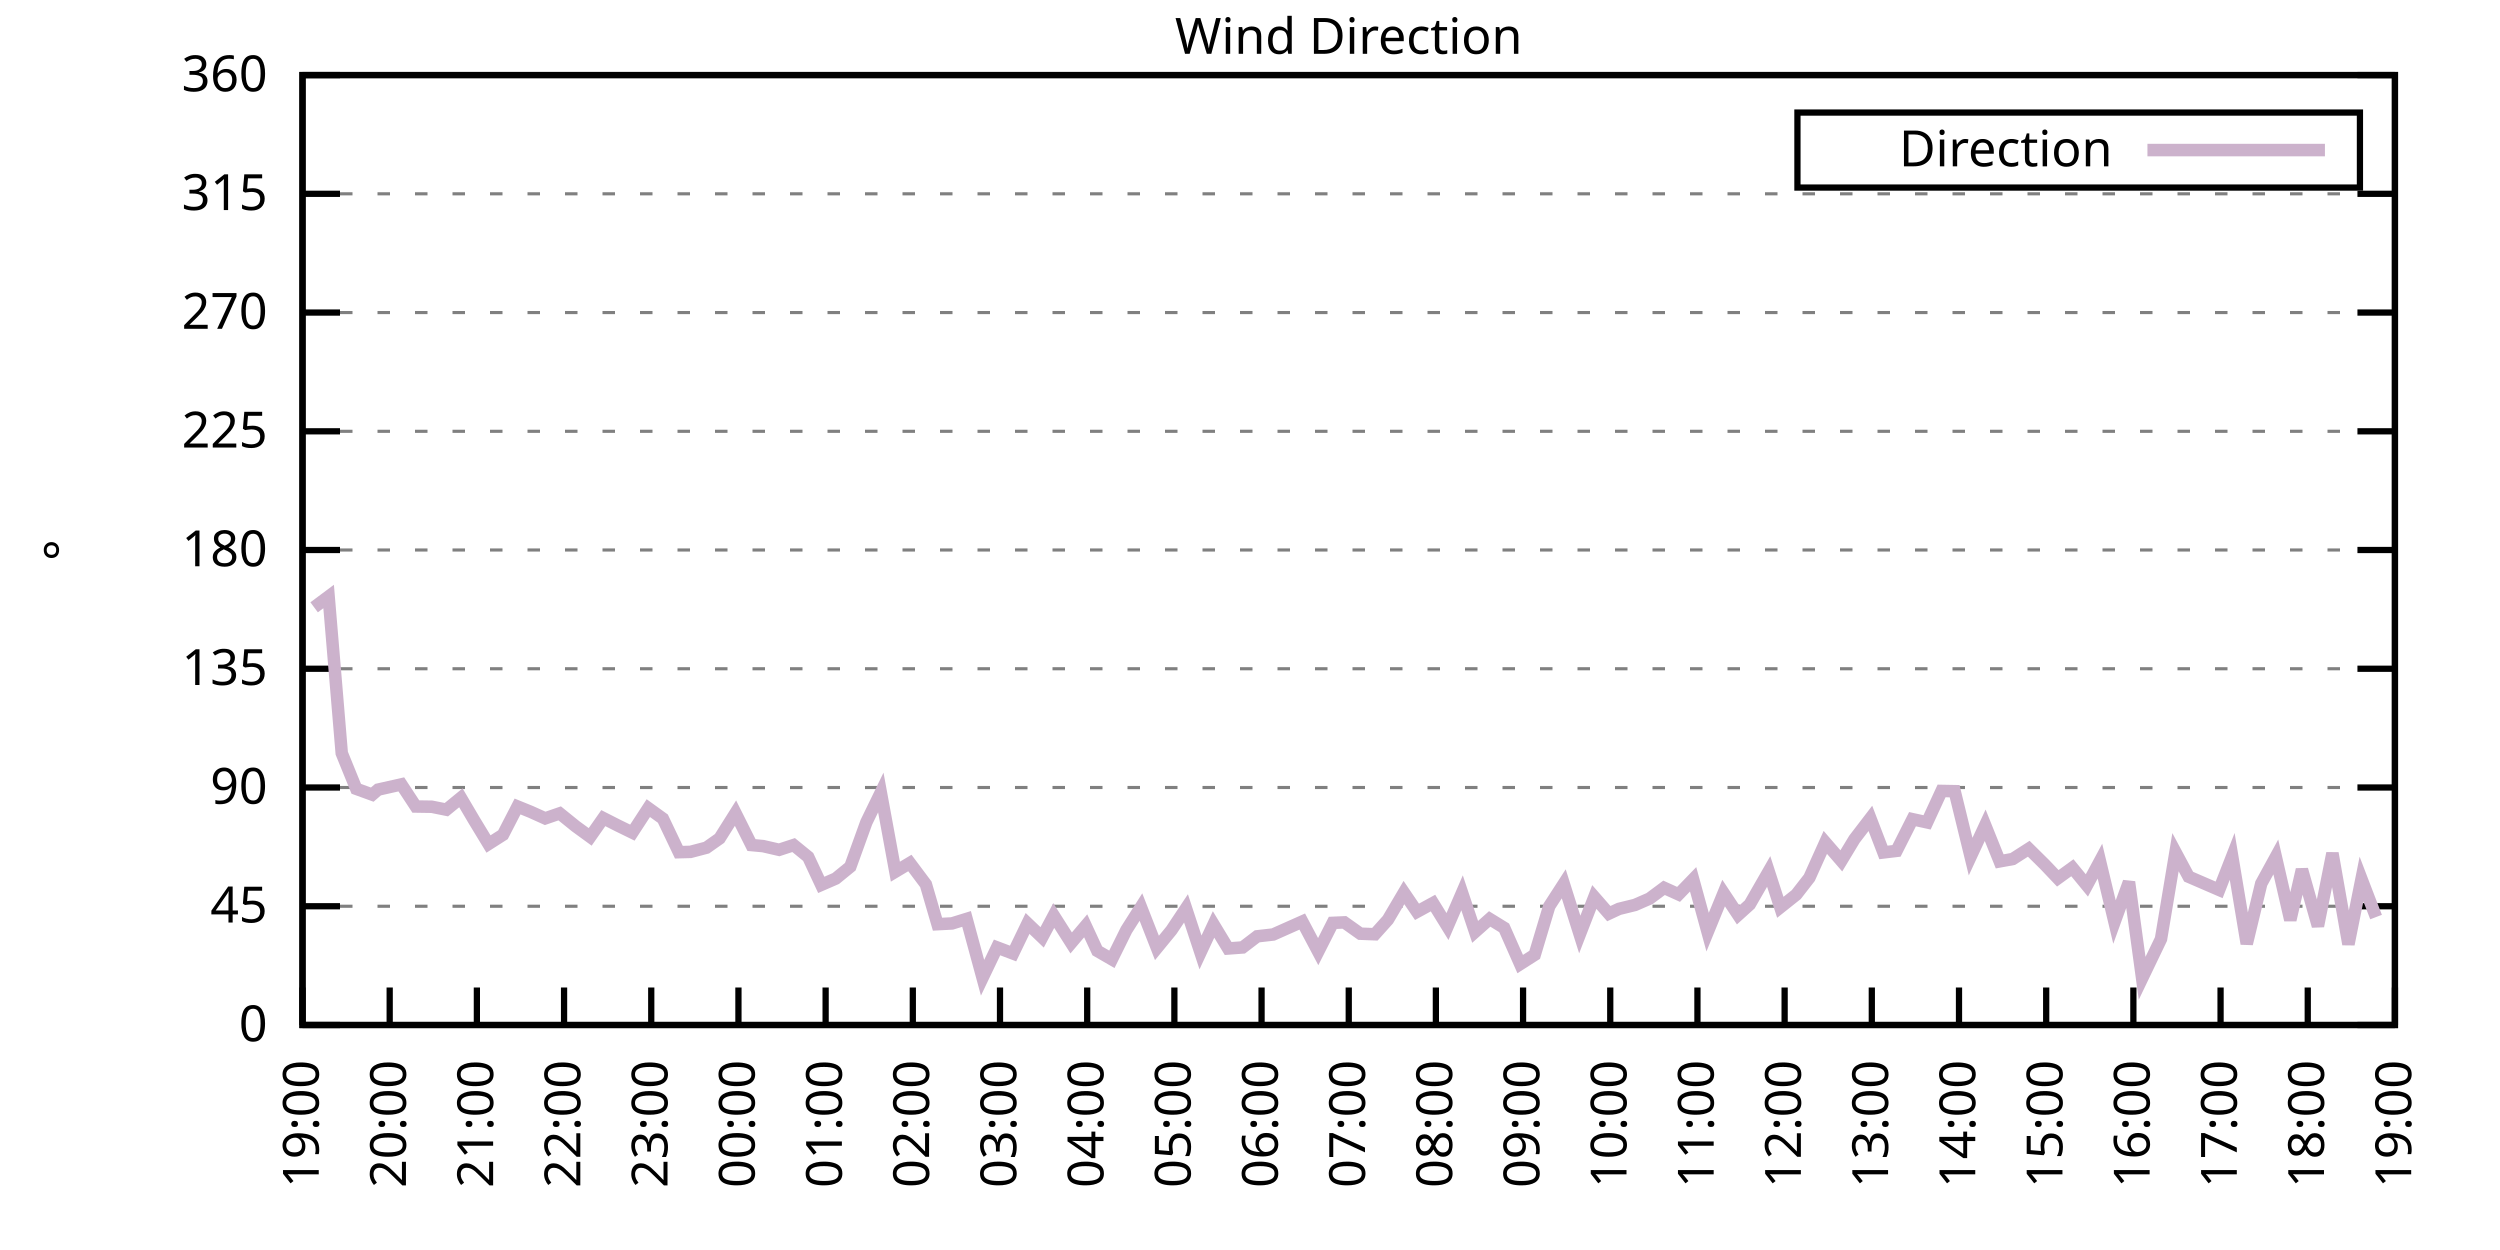
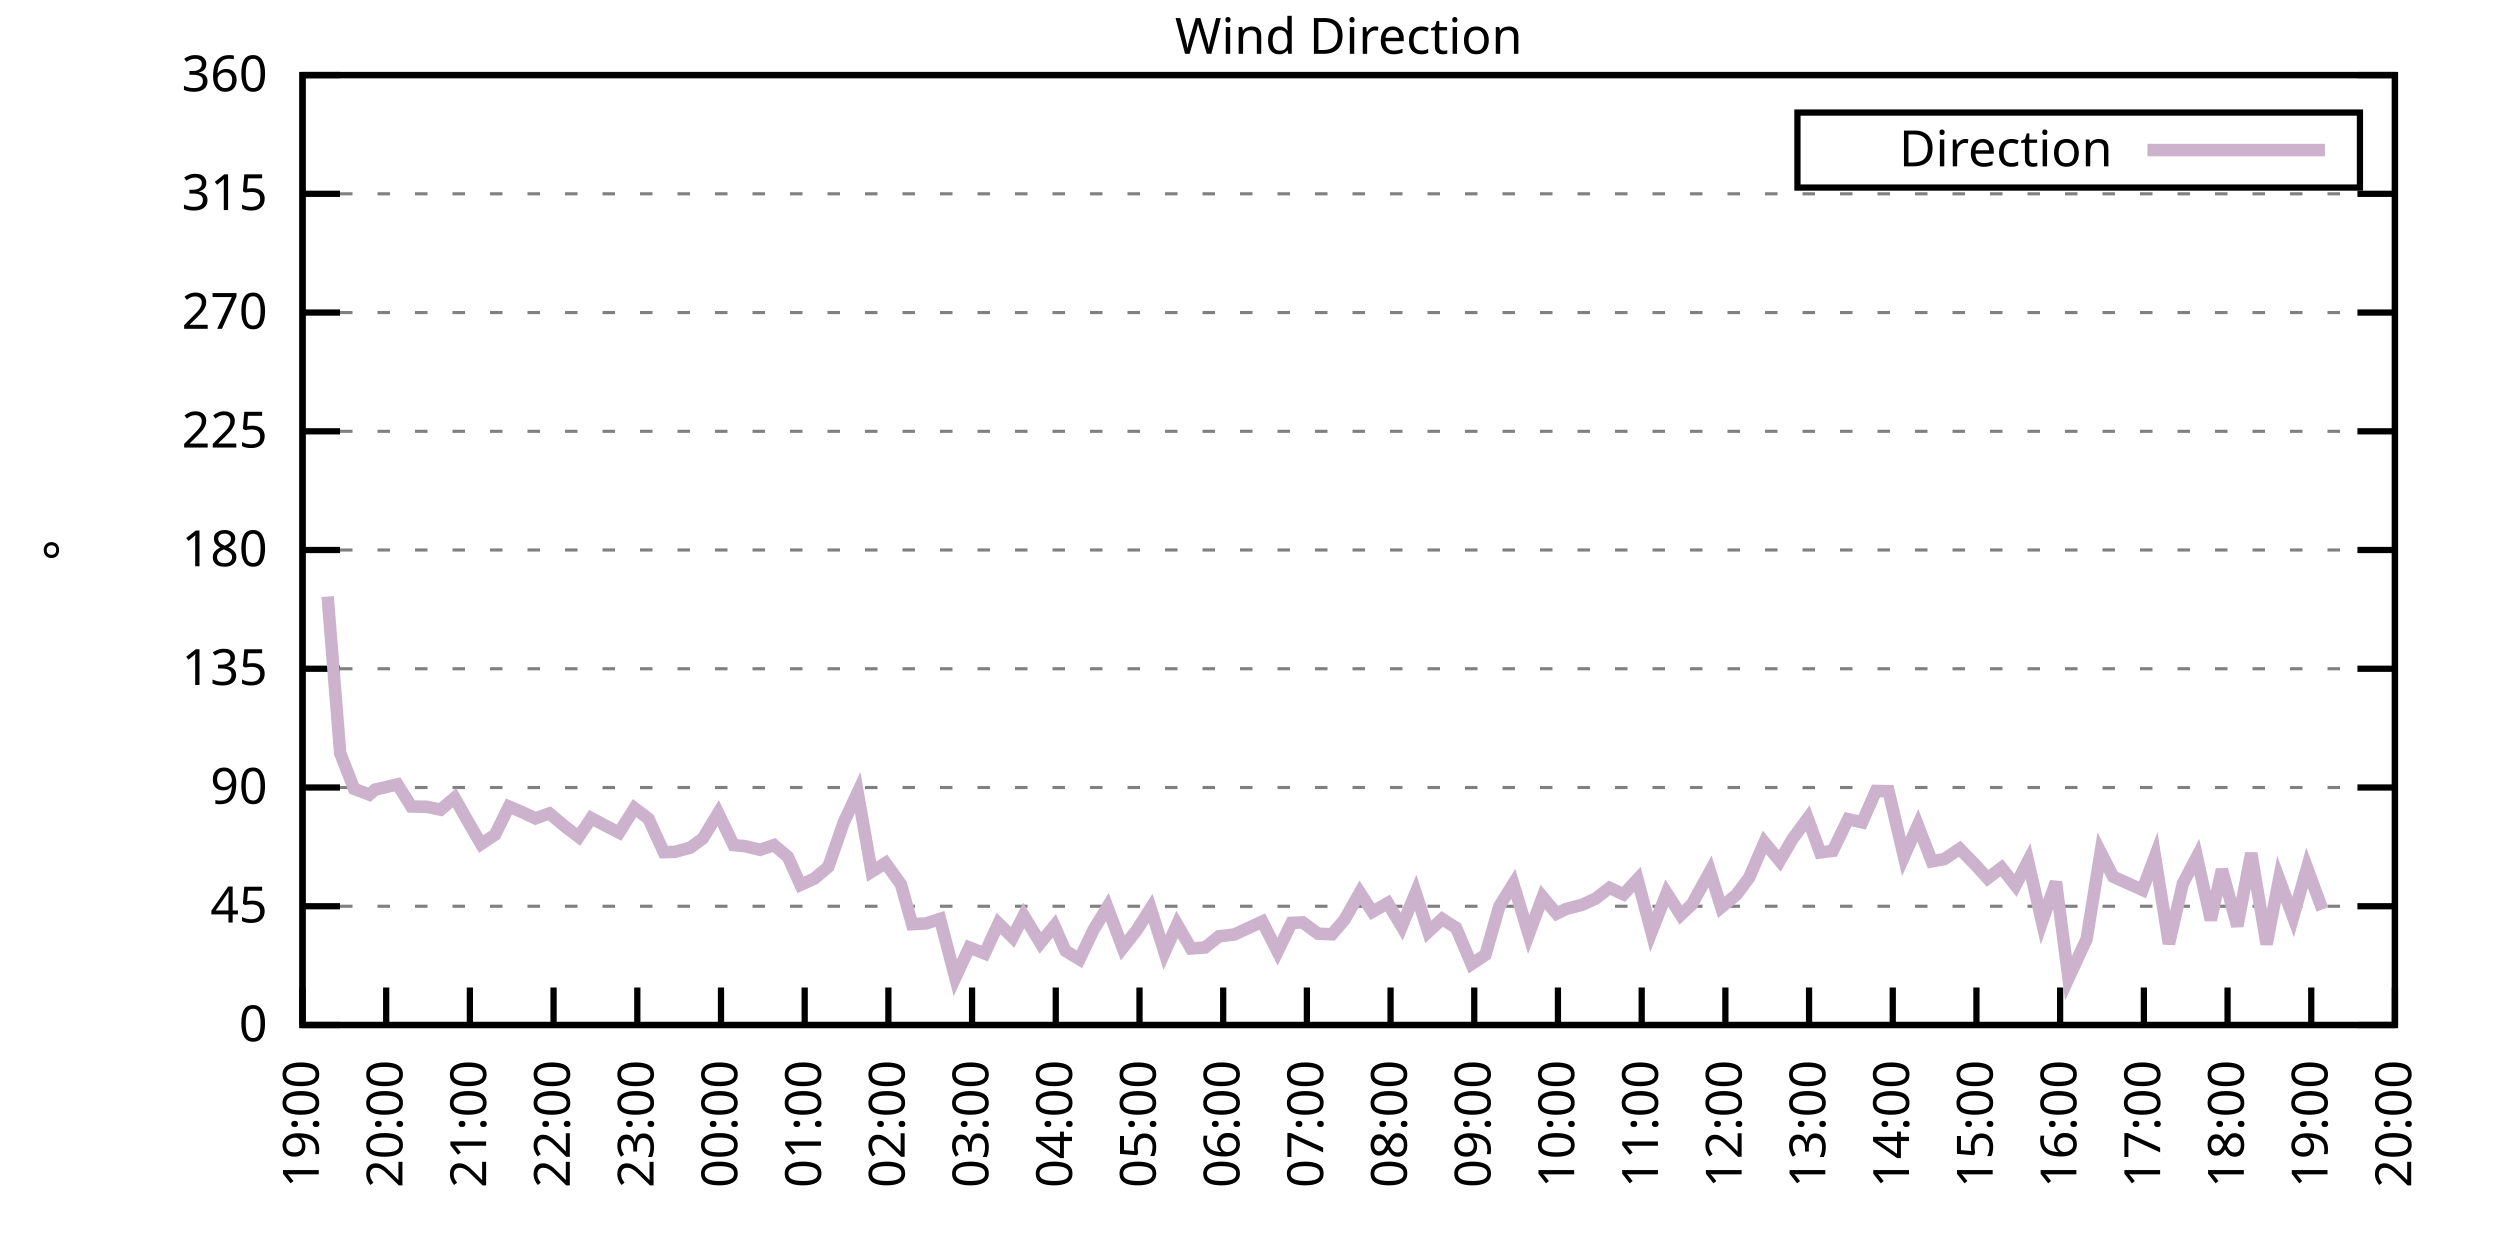
<svg xmlns="http://www.w3.org/2000/svg" xmlns:xlink="http://www.w3.org/1999/xlink" width="400" height="200" viewBox="0 0 400 200">
  <g id="gnuplot_canvas">
    <rect x="0" y="0" width="400" height="200" fill="none" />
    <defs>
      <circle id="gpDot" r="0.5" stroke-width="0.5" stroke="currentColor" />
      <path id="gpPt0" stroke-width="0.333" stroke="currentColor" d="M-1,0 h2 M0,-1 v2" />
      <path id="gpPt1" stroke-width="0.333" stroke="currentColor" d="M-1,-1 L1,1 M1,-1 L-1,1" />
      <path id="gpPt2" stroke-width="0.333" stroke="currentColor" d="M-1,0 L1,0 M0,-1 L0,1 M-1,-1 L1,1 M-1,1 L1,-1" />
      <rect id="gpPt3" stroke-width="0.333" stroke="currentColor" x="-1" y="-1" width="2" height="2" />
      <rect id="gpPt4" stroke-width="0.333" stroke="currentColor" fill="currentColor" x="-1" y="-1" width="2" height="2" />
      <circle id="gpPt5" stroke-width="0.333" stroke="currentColor" cx="0" cy="0" r="1" />
      <use xlink:href="#gpPt5" id="gpPt6" fill="currentColor" stroke="none" />
      <path id="gpPt7" stroke-width="0.333" stroke="currentColor" d="M0,-1.33 L-1.33,0.67 L1.33,0.67 z" />
      <use xlink:href="#gpPt7" id="gpPt8" fill="currentColor" stroke="none" />
      <use xlink:href="#gpPt7" id="gpPt9" stroke="currentColor" transform="rotate(180)" />
      <use xlink:href="#gpPt9" id="gpPt10" fill="currentColor" stroke="none" />
      <use xlink:href="#gpPt3" id="gpPt11" stroke="currentColor" transform="rotate(45)" />
      <use xlink:href="#gpPt11" id="gpPt12" fill="currentColor" stroke="none" />
      <path id="gpPt13" stroke-width="0.333" stroke="currentColor" d="M0,1.330 L1.265,0.411 L0.782,-1.067 L-0.782,-1.076 L-1.265,0.411 z" />
      <use xlink:href="#gpPt13" id="gpPt14" fill="currentColor" stroke="none" />
      <filter id="textbox" filterUnits="objectBoundingBox" x="0" y="0" height="1" width="1">
        <feFlood flood-color="white" flood-opacity="1" result="bgnd" />
        <feComposite in="SourceGraphic" in2="bgnd" operator="atop" />
      </filter>
      <filter id="greybox" filterUnits="objectBoundingBox" x="0" y="0" height="1" width="1">
        <feFlood flood-color="lightgrey" flood-opacity="1" result="grey" />
        <feComposite in="SourceGraphic" in2="grey" operator="atop" />
      </filter>
    </defs>
    <g fill="none" color="white" stroke="currentColor" stroke-width="1.00" stroke-linecap="butt" stroke-linejoin="miter">
</g>
    <g fill="none" color="black" stroke="currentColor" stroke-width="1.00" stroke-linecap="butt" stroke-linejoin="miter">
      <g stroke="none" shape-rendering="crispEdges">
        <polygon fill="rgb(255, 255, 255)" points="48.40,164.00 383.18,164.00 383.18,12.02 48.40,12.02 " />
      </g>
    </g>
    <g fill="none" color="black" stroke="currentColor" stroke-width="1.00" stroke-linecap="butt" stroke-linejoin="miter">
</g>
    <g fill="none" color="black" stroke="black" stroke-width="0.50" stroke-linecap="butt" stroke-linejoin="miter">
</g>
    <g fill="none" color="gray" stroke="currentColor" stroke-width="0.50" stroke-linecap="butt" stroke-linejoin="miter">
      <path stroke="gray" stroke-dasharray="2,4" class="gridline" d="M48.40,164.00 L383.19,164.00  " />
    </g>
    <g fill="none" color="gray" stroke="gray" stroke-width="1.00" stroke-linecap="butt" stroke-linejoin="miter">
</g>
    <g fill="none" color="black" stroke="currentColor" stroke-width="1.00" stroke-linecap="butt" stroke-linejoin="miter">
      <path stroke="black" d="M48.40,164.00 L54.40,164.00 M383.19,164.00 L377.19,164.00  " />
      <g transform="translate(42.80,166.60)" stroke="none" fill="black" font-family="Sans" font-size="8.00" text-anchor="end">
        <text>
          <tspan font-family="Sans"> 0</tspan>
        </text>
      </g>
    </g>
    <g fill="none" color="black" stroke="currentColor" stroke-width="1.00" stroke-linecap="butt" stroke-linejoin="miter">
</g>
    <g fill="none" color="black" stroke="black" stroke-width="0.50" stroke-linecap="butt" stroke-linejoin="miter">
</g>
    <g fill="none" color="gray" stroke="currentColor" stroke-width="0.50" stroke-linecap="butt" stroke-linejoin="miter">
      <path stroke="gray" stroke-dasharray="2,4" class="gridline" d="M48.40,145.00 L383.19,145.00  " />
    </g>
    <g fill="none" color="gray" stroke="gray" stroke-width="1.00" stroke-linecap="butt" stroke-linejoin="miter">
</g>
    <g fill="none" color="black" stroke="currentColor" stroke-width="1.00" stroke-linecap="butt" stroke-linejoin="miter">
      <path stroke="black" d="M48.40,145.00 L54.40,145.00 M383.19,145.00 L377.19,145.00  " />
      <g transform="translate(42.80,147.60)" stroke="none" fill="black" font-family="Sans" font-size="8.00" text-anchor="end">
        <text>
          <tspan font-family="Sans"> 45</tspan>
        </text>
      </g>
    </g>
    <g fill="none" color="black" stroke="currentColor" stroke-width="1.00" stroke-linecap="butt" stroke-linejoin="miter">
</g>
    <g fill="none" color="black" stroke="black" stroke-width="0.50" stroke-linecap="butt" stroke-linejoin="miter">
</g>
    <g fill="none" color="gray" stroke="currentColor" stroke-width="0.50" stroke-linecap="butt" stroke-linejoin="miter">
      <path stroke="gray" stroke-dasharray="2,4" class="gridline" d="M48.40,126.00 L383.19,126.00  " />
    </g>
    <g fill="none" color="gray" stroke="gray" stroke-width="1.00" stroke-linecap="butt" stroke-linejoin="miter">
</g>
    <g fill="none" color="black" stroke="currentColor" stroke-width="1.00" stroke-linecap="butt" stroke-linejoin="miter">
      <path stroke="black" d="M48.40,126.00 L54.40,126.00 M383.19,126.00 L377.19,126.00  " />
      <g transform="translate(42.80,128.60)" stroke="none" fill="black" font-family="Sans" font-size="8.00" text-anchor="end">
        <text>
          <tspan font-family="Sans"> 90</tspan>
        </text>
      </g>
    </g>
    <g fill="none" color="black" stroke="currentColor" stroke-width="1.00" stroke-linecap="butt" stroke-linejoin="miter">
</g>
    <g fill="none" color="black" stroke="black" stroke-width="0.50" stroke-linecap="butt" stroke-linejoin="miter">
</g>
    <g fill="none" color="gray" stroke="currentColor" stroke-width="0.50" stroke-linecap="butt" stroke-linejoin="miter">
      <path stroke="gray" stroke-dasharray="2,4" class="gridline" d="M48.40,107.00 L383.19,107.00  " />
    </g>
    <g fill="none" color="gray" stroke="gray" stroke-width="1.00" stroke-linecap="butt" stroke-linejoin="miter">
</g>
    <g fill="none" color="black" stroke="currentColor" stroke-width="1.00" stroke-linecap="butt" stroke-linejoin="miter">
      <path stroke="black" d="M48.40,107.00 L54.40,107.00 M383.19,107.00 L377.19,107.00  " />
      <g transform="translate(42.80,109.60)" stroke="none" fill="black" font-family="Sans" font-size="8.00" text-anchor="end">
        <text>
          <tspan font-family="Sans"> 135</tspan>
        </text>
      </g>
    </g>
    <g fill="none" color="black" stroke="currentColor" stroke-width="1.00" stroke-linecap="butt" stroke-linejoin="miter">
</g>
    <g fill="none" color="black" stroke="black" stroke-width="0.50" stroke-linecap="butt" stroke-linejoin="miter">
</g>
    <g fill="none" color="gray" stroke="currentColor" stroke-width="0.50" stroke-linecap="butt" stroke-linejoin="miter">
      <path stroke="gray" stroke-dasharray="2,4" class="gridline" d="M48.40,88.00 L383.19,88.00  " />
    </g>
    <g fill="none" color="gray" stroke="gray" stroke-width="1.00" stroke-linecap="butt" stroke-linejoin="miter">
</g>
    <g fill="none" color="black" stroke="currentColor" stroke-width="1.00" stroke-linecap="butt" stroke-linejoin="miter">
      <path stroke="black" d="M48.40,88.00 L54.40,88.00 M383.19,88.00 L377.19,88.00  " />
      <g transform="translate(42.80,90.60)" stroke="none" fill="black" font-family="Sans" font-size="8.00" text-anchor="end">
        <text>
          <tspan font-family="Sans"> 180</tspan>
        </text>
      </g>
    </g>
    <g fill="none" color="black" stroke="currentColor" stroke-width="1.00" stroke-linecap="butt" stroke-linejoin="miter">
</g>
    <g fill="none" color="black" stroke="black" stroke-width="0.50" stroke-linecap="butt" stroke-linejoin="miter">
</g>
    <g fill="none" color="gray" stroke="currentColor" stroke-width="0.50" stroke-linecap="butt" stroke-linejoin="miter">
      <path stroke="gray" stroke-dasharray="2,4" class="gridline" d="M48.40,69.01 L383.19,69.01  " />
    </g>
    <g fill="none" color="gray" stroke="gray" stroke-width="1.00" stroke-linecap="butt" stroke-linejoin="miter">
</g>
    <g fill="none" color="black" stroke="currentColor" stroke-width="1.00" stroke-linecap="butt" stroke-linejoin="miter">
      <path stroke="black" d="M48.40,69.01 L54.40,69.01 M383.19,69.01 L377.19,69.01  " />
      <g transform="translate(42.80,71.61)" stroke="none" fill="black" font-family="Sans" font-size="8.00" text-anchor="end">
        <text>
          <tspan font-family="Sans"> 225</tspan>
        </text>
      </g>
    </g>
    <g fill="none" color="black" stroke="currentColor" stroke-width="1.00" stroke-linecap="butt" stroke-linejoin="miter">
</g>
    <g fill="none" color="black" stroke="black" stroke-width="0.50" stroke-linecap="butt" stroke-linejoin="miter">
</g>
    <g fill="none" color="gray" stroke="currentColor" stroke-width="0.50" stroke-linecap="butt" stroke-linejoin="miter">
      <path stroke="gray" stroke-dasharray="2,4" class="gridline" d="M48.40,50.01 L383.19,50.01  " />
    </g>
    <g fill="none" color="gray" stroke="gray" stroke-width="1.00" stroke-linecap="butt" stroke-linejoin="miter">
</g>
    <g fill="none" color="black" stroke="currentColor" stroke-width="1.00" stroke-linecap="butt" stroke-linejoin="miter">
      <path stroke="black" d="M48.40,50.01 L54.40,50.01 M383.19,50.01 L377.19,50.01  " />
      <g transform="translate(42.80,52.61)" stroke="none" fill="black" font-family="Sans" font-size="8.00" text-anchor="end">
        <text>
          <tspan font-family="Sans"> 270</tspan>
        </text>
      </g>
    </g>
    <g fill="none" color="black" stroke="currentColor" stroke-width="1.00" stroke-linecap="butt" stroke-linejoin="miter">
</g>
    <g fill="none" color="black" stroke="black" stroke-width="0.50" stroke-linecap="butt" stroke-linejoin="miter">
</g>
    <g fill="none" color="gray" stroke="currentColor" stroke-width="0.50" stroke-linecap="butt" stroke-linejoin="miter">
      <path stroke="gray" stroke-dasharray="2,4" class="gridline" d="M48.40,31.01 L383.19,31.01  " />
    </g>
    <g fill="none" color="gray" stroke="gray" stroke-width="1.00" stroke-linecap="butt" stroke-linejoin="miter">
</g>
    <g fill="none" color="black" stroke="currentColor" stroke-width="1.00" stroke-linecap="butt" stroke-linejoin="miter">
      <path stroke="black" d="M48.40,31.01 L54.40,31.01 M383.19,31.01 L377.19,31.01  " />
      <g transform="translate(42.80,33.61)" stroke="none" fill="black" font-family="Sans" font-size="8.00" text-anchor="end">
        <text>
          <tspan font-family="Sans"> 315</tspan>
        </text>
      </g>
    </g>
    <g fill="none" color="black" stroke="currentColor" stroke-width="1.00" stroke-linecap="butt" stroke-linejoin="miter">
</g>
    <g fill="none" color="black" stroke="black" stroke-width="0.50" stroke-linecap="butt" stroke-linejoin="miter">
</g>
    <g fill="none" color="gray" stroke="currentColor" stroke-width="0.50" stroke-linecap="butt" stroke-linejoin="miter">
      <path stroke="gray" stroke-dasharray="2,4" class="gridline" d="M48.40,12.01 L383.19,12.01  " />
    </g>
    <g fill="none" color="gray" stroke="gray" stroke-width="1.00" stroke-linecap="butt" stroke-linejoin="miter">
</g>
    <g fill="none" color="black" stroke="currentColor" stroke-width="1.00" stroke-linecap="butt" stroke-linejoin="miter">
      <path stroke="black" d="M48.40,12.01 L54.40,12.01 M383.19,12.01 L377.19,12.01  " />
      <g transform="translate(42.80,14.61)" stroke="none" fill="black" font-family="Sans" font-size="8.00" text-anchor="end">
        <text>
          <tspan font-family="Sans"> 360</tspan>
        </text>
      </g>
    </g>
    <g fill="none" color="black" stroke="currentColor" stroke-width="1.00" stroke-linecap="butt" stroke-linejoin="miter">
      <path stroke="black" d="M48.40,164.00 L48.40,158.00  " />
      <g transform="translate(51.00,169.60) rotate(270.00)" stroke="none" fill="black" font-family="Sans" font-size="8.00" text-anchor="end">
        <text>
          <tspan font-family="Sans">19:00</tspan>
        </text>
      </g>
    </g>
    <g fill="none" color="black" stroke="currentColor" stroke-width="1.00" stroke-linecap="butt" stroke-linejoin="miter">
-       <path stroke="black" d="M62.35,164.00 L62.35,158.00  " />
-       <g transform="translate(64.95,169.60) rotate(270.00)" stroke="none" fill="black" font-family="Sans" font-size="8.00" text-anchor="end">
+       <path stroke="black" d="M61.79,164.00 L61.79,158.00  " />
+       <g transform="translate(64.39,169.60) rotate(270.00)" stroke="none" fill="black" font-family="Sans" font-size="8.00" text-anchor="end">
        <text>
          <tspan font-family="Sans">20:00</tspan>
        </text>
      </g>
    </g>
    <g fill="none" color="black" stroke="currentColor" stroke-width="1.00" stroke-linecap="butt" stroke-linejoin="miter">
-       <path stroke="black" d="M76.30,164.00 L76.30,158.00  " />
-       <g transform="translate(78.90,169.60) rotate(270.00)" stroke="none" fill="black" font-family="Sans" font-size="8.00" text-anchor="end">
+       <path stroke="black" d="M75.18,164.00 L75.18,158.00  " />
+       <g transform="translate(77.78,169.60) rotate(270.00)" stroke="none" fill="black" font-family="Sans" font-size="8.00" text-anchor="end">
        <text>
          <tspan font-family="Sans">21:00</tspan>
        </text>
      </g>
    </g>
    <g fill="none" color="black" stroke="currentColor" stroke-width="1.00" stroke-linecap="butt" stroke-linejoin="miter">
-       <path stroke="black" d="M90.25,164.00 L90.25,158.00  " />
-       <g transform="translate(92.85,169.60) rotate(270.00)" stroke="none" fill="black" font-family="Sans" font-size="8.00" text-anchor="end">
+       <path stroke="black" d="M88.57,164.00 L88.57,158.00  " />
+       <g transform="translate(91.17,169.60) rotate(270.00)" stroke="none" fill="black" font-family="Sans" font-size="8.00" text-anchor="end">
        <text>
          <tspan font-family="Sans">22:00</tspan>
        </text>
      </g>
    </g>
    <g fill="none" color="black" stroke="currentColor" stroke-width="1.00" stroke-linecap="butt" stroke-linejoin="miter">
-       <path stroke="black" d="M104.20,164.00 L104.20,158.00  " />
-       <g transform="translate(106.80,169.60) rotate(270.00)" stroke="none" fill="black" font-family="Sans" font-size="8.00" text-anchor="end">
+       <path stroke="black" d="M101.97,164.00 L101.97,158.00  " />
+       <g transform="translate(104.57,169.60) rotate(270.00)" stroke="none" fill="black" font-family="Sans" font-size="8.00" text-anchor="end">
        <text>
          <tspan font-family="Sans">23:00</tspan>
        </text>
      </g>
    </g>
    <g fill="none" color="black" stroke="currentColor" stroke-width="1.00" stroke-linecap="butt" stroke-linejoin="miter">
-       <path stroke="black" d="M118.15,164.00 L118.15,158.00  " />
-       <g transform="translate(120.75,169.60) rotate(270.00)" stroke="none" fill="black" font-family="Sans" font-size="8.00" text-anchor="end">
+       <path stroke="black" d="M115.36,164.00 L115.36,158.00  " />
+       <g transform="translate(117.96,169.60) rotate(270.00)" stroke="none" fill="black" font-family="Sans" font-size="8.00" text-anchor="end">
        <text>
          <tspan font-family="Sans">00:00</tspan>
        </text>
      </g>
    </g>
    <g fill="none" color="black" stroke="currentColor" stroke-width="1.00" stroke-linecap="butt" stroke-linejoin="miter">
-       <path stroke="black" d="M132.10,164.00 L132.10,158.00  " />
-       <g transform="translate(134.70,169.60) rotate(270.00)" stroke="none" fill="black" font-family="Sans" font-size="8.00" text-anchor="end">
+       <path stroke="black" d="M128.75,164.00 L128.75,158.00  " />
+       <g transform="translate(131.35,169.60) rotate(270.00)" stroke="none" fill="black" font-family="Sans" font-size="8.00" text-anchor="end">
        <text>
          <tspan font-family="Sans">01:00</tspan>
        </text>
      </g>
    </g>
    <g fill="none" color="black" stroke="currentColor" stroke-width="1.00" stroke-linecap="butt" stroke-linejoin="miter">
-       <path stroke="black" d="M146.05,164.00 L146.05,158.00  " />
-       <g transform="translate(148.65,169.60) rotate(270.00)" stroke="none" fill="black" font-family="Sans" font-size="8.00" text-anchor="end">
+       <path stroke="black" d="M142.14,164.00 L142.14,158.00  " />
+       <g transform="translate(144.74,169.60) rotate(270.00)" stroke="none" fill="black" font-family="Sans" font-size="8.00" text-anchor="end">
        <text>
          <tspan font-family="Sans">02:00</tspan>
        </text>
      </g>
    </g>
    <g fill="none" color="black" stroke="currentColor" stroke-width="1.00" stroke-linecap="butt" stroke-linejoin="miter">
-       <path stroke="black" d="M160.00,164.00 L160.00,158.00  " />
-       <g transform="translate(162.60,169.60) rotate(270.00)" stroke="none" fill="black" font-family="Sans" font-size="8.00" text-anchor="end">
+       <path stroke="black" d="M155.53,164.00 L155.53,158.00  " />
+       <g transform="translate(158.13,169.60) rotate(270.00)" stroke="none" fill="black" font-family="Sans" font-size="8.00" text-anchor="end">
        <text>
          <tspan font-family="Sans">03:00</tspan>
        </text>
      </g>
    </g>
    <g fill="none" color="black" stroke="currentColor" stroke-width="1.00" stroke-linecap="butt" stroke-linejoin="miter">
-       <path stroke="black" d="M173.95,164.00 L173.95,158.00  " />
-       <g transform="translate(176.55,169.60) rotate(270.00)" stroke="none" fill="black" font-family="Sans" font-size="8.00" text-anchor="end">
+       <path stroke="black" d="M168.92,164.00 L168.92,158.00  " />
+       <g transform="translate(171.52,169.60) rotate(270.00)" stroke="none" fill="black" font-family="Sans" font-size="8.00" text-anchor="end">
        <text>
          <tspan font-family="Sans">04:00</tspan>
        </text>
      </g>
    </g>
    <g fill="none" color="black" stroke="currentColor" stroke-width="1.00" stroke-linecap="butt" stroke-linejoin="miter">
-       <path stroke="black" d="M187.90,164.00 L187.90,158.00  " />
-       <g transform="translate(190.50,169.60) rotate(270.00)" stroke="none" fill="black" font-family="Sans" font-size="8.00" text-anchor="end">
+       <path stroke="black" d="M182.32,164.00 L182.32,158.00  " />
+       <g transform="translate(184.92,169.60) rotate(270.00)" stroke="none" fill="black" font-family="Sans" font-size="8.00" text-anchor="end">
        <text>
          <tspan font-family="Sans">05:00</tspan>
        </text>
      </g>
    </g>
    <g fill="none" color="black" stroke="currentColor" stroke-width="1.00" stroke-linecap="butt" stroke-linejoin="miter">
-       <path stroke="black" d="M201.85,164.00 L201.85,158.00  " />
-       <g transform="translate(204.45,169.60) rotate(270.00)" stroke="none" fill="black" font-family="Sans" font-size="8.00" text-anchor="end">
+       <path stroke="black" d="M195.71,164.00 L195.71,158.00  " />
+       <g transform="translate(198.31,169.60) rotate(270.00)" stroke="none" fill="black" font-family="Sans" font-size="8.00" text-anchor="end">
        <text>
          <tspan font-family="Sans">06:00</tspan>
        </text>
      </g>
    </g>
    <g fill="none" color="black" stroke="currentColor" stroke-width="1.00" stroke-linecap="butt" stroke-linejoin="miter">
-       <path stroke="black" d="M215.80,164.00 L215.80,158.00  " />
-       <g transform="translate(218.40,169.60) rotate(270.00)" stroke="none" fill="black" font-family="Sans" font-size="8.00" text-anchor="end">
+       <path stroke="black" d="M209.10,164.00 L209.10,158.00  " />
+       <g transform="translate(211.70,169.60) rotate(270.00)" stroke="none" fill="black" font-family="Sans" font-size="8.00" text-anchor="end">
        <text>
          <tspan font-family="Sans">07:00</tspan>
        </text>
      </g>
    </g>
    <g fill="none" color="black" stroke="currentColor" stroke-width="1.00" stroke-linecap="butt" stroke-linejoin="miter">
-       <path stroke="black" d="M229.74,164.00 L229.74,158.00  " />
-       <g transform="translate(232.34,169.60) rotate(270.00)" stroke="none" fill="black" font-family="Sans" font-size="8.00" text-anchor="end">
+       <path stroke="black" d="M222.49,164.00 L222.49,158.00  " />
+       <g transform="translate(225.09,169.60) rotate(270.00)" stroke="none" fill="black" font-family="Sans" font-size="8.00" text-anchor="end">
        <text>
          <tspan font-family="Sans">08:00</tspan>
        </text>
      </g>
    </g>
    <g fill="none" color="black" stroke="currentColor" stroke-width="1.00" stroke-linecap="butt" stroke-linejoin="miter">
-       <path stroke="black" d="M243.69,164.00 L243.69,158.00  " />
-       <g transform="translate(246.29,169.60) rotate(270.00)" stroke="none" fill="black" font-family="Sans" font-size="8.00" text-anchor="end">
+       <path stroke="black" d="M235.88,164.00 L235.88,158.00  " />
+       <g transform="translate(238.48,169.60) rotate(270.00)" stroke="none" fill="black" font-family="Sans" font-size="8.00" text-anchor="end">
        <text>
          <tspan font-family="Sans">09:00</tspan>
        </text>
      </g>
    </g>
    <g fill="none" color="black" stroke="currentColor" stroke-width="1.00" stroke-linecap="butt" stroke-linejoin="miter">
-       <path stroke="black" d="M257.64,164.00 L257.64,158.00  " />
-       <g transform="translate(260.24,169.60) rotate(270.00)" stroke="none" fill="black" font-family="Sans" font-size="8.00" text-anchor="end">
+       <path stroke="black" d="M249.27,164.00 L249.27,158.00  " />
+       <g transform="translate(251.87,169.60) rotate(270.00)" stroke="none" fill="black" font-family="Sans" font-size="8.00" text-anchor="end">
        <text>
          <tspan font-family="Sans">10:00</tspan>
        </text>
      </g>
    </g>
    <g fill="none" color="black" stroke="currentColor" stroke-width="1.00" stroke-linecap="butt" stroke-linejoin="miter">
-       <path stroke="black" d="M271.59,164.00 L271.59,158.00  " />
-       <g transform="translate(274.19,169.60) rotate(270.00)" stroke="none" fill="black" font-family="Sans" font-size="8.00" text-anchor="end">
+       <path stroke="black" d="M262.67,164.00 L262.67,158.00  " />
+       <g transform="translate(265.27,169.60) rotate(270.00)" stroke="none" fill="black" font-family="Sans" font-size="8.00" text-anchor="end">
        <text>
          <tspan font-family="Sans">11:00</tspan>
        </text>
      </g>
    </g>
    <g fill="none" color="black" stroke="currentColor" stroke-width="1.00" stroke-linecap="butt" stroke-linejoin="miter">
-       <path stroke="black" d="M285.54,164.00 L285.54,158.00  " />
-       <g transform="translate(288.14,169.60) rotate(270.00)" stroke="none" fill="black" font-family="Sans" font-size="8.00" text-anchor="end">
+       <path stroke="black" d="M276.06,164.00 L276.06,158.00  " />
+       <g transform="translate(278.66,169.60) rotate(270.00)" stroke="none" fill="black" font-family="Sans" font-size="8.00" text-anchor="end">
        <text>
          <tspan font-family="Sans">12:00</tspan>
        </text>
      </g>
    </g>
    <g fill="none" color="black" stroke="currentColor" stroke-width="1.00" stroke-linecap="butt" stroke-linejoin="miter">
-       <path stroke="black" d="M299.49,164.00 L299.49,158.00  " />
-       <g transform="translate(302.09,169.60) rotate(270.00)" stroke="none" fill="black" font-family="Sans" font-size="8.00" text-anchor="end">
+       <path stroke="black" d="M289.45,164.00 L289.45,158.00  " />
+       <g transform="translate(292.05,169.60) rotate(270.00)" stroke="none" fill="black" font-family="Sans" font-size="8.00" text-anchor="end">
        <text>
          <tspan font-family="Sans">13:00</tspan>
        </text>
      </g>
    </g>
    <g fill="none" color="black" stroke="currentColor" stroke-width="1.00" stroke-linecap="butt" stroke-linejoin="miter">
-       <path stroke="black" d="M313.44,164.00 L313.44,158.00  " />
-       <g transform="translate(316.04,169.60) rotate(270.00)" stroke="none" fill="black" font-family="Sans" font-size="8.00" text-anchor="end">
+       <path stroke="black" d="M302.84,164.00 L302.84,158.00  " />
+       <g transform="translate(305.44,169.60) rotate(270.00)" stroke="none" fill="black" font-family="Sans" font-size="8.00" text-anchor="end">
        <text>
          <tspan font-family="Sans">14:00</tspan>
        </text>
      </g>
    </g>
    <g fill="none" color="black" stroke="currentColor" stroke-width="1.00" stroke-linecap="butt" stroke-linejoin="miter">
-       <path stroke="black" d="M327.39,164.00 L327.39,158.00  " />
-       <g transform="translate(329.99,169.60) rotate(270.00)" stroke="none" fill="black" font-family="Sans" font-size="8.00" text-anchor="end">
+       <path stroke="black" d="M316.23,164.00 L316.23,158.00  " />
+       <g transform="translate(318.83,169.60) rotate(270.00)" stroke="none" fill="black" font-family="Sans" font-size="8.00" text-anchor="end">
        <text>
          <tspan font-family="Sans">15:00</tspan>
        </text>
      </g>
    </g>
    <g fill="none" color="black" stroke="currentColor" stroke-width="1.00" stroke-linecap="butt" stroke-linejoin="miter">
-       <path stroke="black" d="M341.34,164.00 L341.34,158.00  " />
-       <g transform="translate(343.94,169.60) rotate(270.00)" stroke="none" fill="black" font-family="Sans" font-size="8.00" text-anchor="end">
+       <path stroke="black" d="M329.62,164.00 L329.62,158.00  " />
+       <g transform="translate(332.22,169.60) rotate(270.00)" stroke="none" fill="black" font-family="Sans" font-size="8.00" text-anchor="end">
        <text>
          <tspan font-family="Sans">16:00</tspan>
        </text>
      </g>
    </g>
    <g fill="none" color="black" stroke="currentColor" stroke-width="1.00" stroke-linecap="butt" stroke-linejoin="miter">
-       <path stroke="black" d="M355.29,164.00 L355.29,158.00  " />
-       <g transform="translate(357.89,169.60) rotate(270.00)" stroke="none" fill="black" font-family="Sans" font-size="8.00" text-anchor="end">
+       <path stroke="black" d="M343.02,164.00 L343.02,158.00  " />
+       <g transform="translate(345.62,169.60) rotate(270.00)" stroke="none" fill="black" font-family="Sans" font-size="8.00" text-anchor="end">
        <text>
          <tspan font-family="Sans">17:00</tspan>
        </text>
      </g>
    </g>
    <g fill="none" color="black" stroke="currentColor" stroke-width="1.00" stroke-linecap="butt" stroke-linejoin="miter">
-       <path stroke="black" d="M369.24,164.00 L369.24,158.00  " />
-       <g transform="translate(371.84,169.60) rotate(270.00)" stroke="none" fill="black" font-family="Sans" font-size="8.00" text-anchor="end">
+       <path stroke="black" d="M356.41,164.00 L356.41,158.00  " />
+       <g transform="translate(359.01,169.60) rotate(270.00)" stroke="none" fill="black" font-family="Sans" font-size="8.00" text-anchor="end">
        <text>
          <tspan font-family="Sans">18:00</tspan>
+         </text>
+       </g>
+     </g>
+     <g fill="none" color="black" stroke="currentColor" stroke-width="1.00" stroke-linecap="butt" stroke-linejoin="miter">
+       <path stroke="black" d="M369.80,164.00 L369.80,158.00  " />
+       <g transform="translate(372.40,169.60) rotate(270.00)" stroke="none" fill="black" font-family="Sans" font-size="8.00" text-anchor="end">
+         <text>
+           <tspan font-family="Sans">19:00</tspan>
        </text>
      </g>
    </g>
    <g fill="none" color="black" stroke="currentColor" stroke-width="1.00" stroke-linecap="butt" stroke-linejoin="miter">
      <path stroke="black" d="M383.19,164.00 L383.19,158.00  " />
      <g transform="translate(385.79,169.60) rotate(270.00)" stroke="none" fill="black" font-family="Sans" font-size="8.00" text-anchor="end">
        <text>
-           <tspan font-family="Sans">19:00</tspan>
+           <tspan font-family="Sans">20:00</tspan>
        </text>
      </g>
    </g>
    <g fill="none" color="black" stroke="currentColor" stroke-width="1.00" stroke-linecap="butt" stroke-linejoin="miter">
</g>
    <g fill="none" color="black" stroke="currentColor" stroke-width="1.00" stroke-linecap="butt" stroke-linejoin="miter">
      <path stroke="black" d="M48.40,12.01 L48.40,164.00 L383.19,164.00 L383.19,12.01 L48.40,12.01 Z  " />
    </g>
    <g fill="none" color="black" stroke="currentColor" stroke-width="1.00" stroke-linecap="butt" stroke-linejoin="miter">
</g>
    <g fill="none" color="black" stroke="currentColor" stroke-width="1.00" stroke-linecap="butt" stroke-linejoin="miter">
      <path stroke="black" d="M287.59,30.01 L287.59,18.01 L377.59,18.01 L377.59,30.01 L287.59,30.01 Z  " />
    </g>
    <g id="Wind_direction_plot_1">
      <g fill="none" color="white" stroke="black" stroke-width="2.00" stroke-linecap="butt" stroke-linejoin="miter">
</g>
      <g fill="none" color="black" stroke="currentColor" stroke-width="2.00" stroke-linecap="butt" stroke-linejoin="miter">
        <g transform="translate(337.99,26.61)" stroke="none" fill="black" font-family="Sans" font-size="8.00" text-anchor="end">
          <text>
            <tspan font-family="Sans">Direction</tspan>
          </text>
        </g>
      </g>
      <g fill="none" color="black" stroke="currentColor" stroke-width="2.00" stroke-linecap="butt" stroke-linejoin="miter">
-         <path stroke="rgb(204, 178, 204)" d="M343.59,24.01 L371.99,24.01 M50.26,97.17 L52.58,95.44 L54.68,120.51 L57.00,126.21 L59.56,127.14 L60.49,126.34   L64.21,125.50 L66.53,129.04 L69.09,129.08 L71.42,129.55 L73.74,127.65 L75.83,131.20 L78.16,135.04 L80.48,133.56   L82.81,129.04 L84.90,129.89 L87.23,130.94 L89.55,130.14 L92.11,132.21 L94.43,133.90 L96.53,130.90 L98.85,132.08   L101.18,133.22 L103.73,129.30 L106.06,130.98 L108.62,136.35 L110.48,136.30 L113.03,135.63 L115.13,134.15 L117.68,130.10   L120.24,135.21 L122.10,135.38 L124.66,135.97 L126.98,135.21 L129.31,137.11 L131.40,141.58 L133.72,140.57 L136.05,138.67   L138.61,131.58 L140.93,126.80 L143.26,139.47 L145.58,138.08 L148.14,141.50 L150.00,147.87 L152.32,147.75 L154.65,147.03   L157.21,156.44 L159.53,151.59 L162.09,152.56 L164.41,147.75 L166.74,149.98 L168.60,146.48 L171.39,150.87 L173.71,148.13   L175.57,152.14 L177.90,153.49 L180.22,148.80 L182.55,145.13 L185.11,151.67 L187.43,148.84 L189.76,145.34 L192.08,152.39   L194.17,147.91 L196.50,151.76 L198.82,151.59 L201.15,149.81 L203.71,149.52 L208.36,147.45 L210.91,152.26 L213.24,147.66   L215.10,147.58 L217.65,149.39 L219.98,149.48 L222.07,147.15 L224.63,142.81 L226.72,145.89 L229.28,144.49 L231.60,148.25   L233.93,142.85 L236.02,149.10 L238.35,147.03 L240.67,148.46 L243.23,154.25 L245.55,152.77 L247.88,145.00 L250.20,141.41   L252.76,149.52 L255.09,143.52 L257.41,146.18 L259.04,145.42 L261.60,144.79 L263.92,143.78 L266.25,142.05 L268.57,143.10   L270.90,140.69 L273.22,149.14 L275.78,142.89 L278.10,146.39 L279.96,144.71 L282.99,139.43 L284.85,145.17 L287.40,143.14   L289.50,140.44 L292.05,134.78 L294.61,137.74 L296.70,134.28 L299.26,130.94 L301.35,136.39 L303.44,136.14 L306.00,131.07   L308.33,131.58 L310.65,126.55 L312.74,126.59 L315.30,137.06 L317.63,132.04 L319.95,137.82 L322.04,137.44 L324.60,135.80   L327.16,138.33 L329.25,140.53 L331.58,138.84 L333.90,141.67 L335.99,137.78 L338.32,147.53 L340.64,141.12 L342.74,156.53   L345.76,150.24 L348.08,136.35 L350.18,140.27 L355.06,142.38 L357.15,137.02 L359.48,151.00 L361.80,141.37 L364.13,137.11   L366.45,147.20 L368.31,139.13 L370.87,148.17 L373.19,136.52 L375.75,151.08 L377.84,140.65 L380.17,146.73  " />
+         <path stroke="rgb(204, 178, 204)" d="M343.59,24.01 L371.99,24.01 M52.42,95.44 L54.43,120.51 L56.66,126.21 L59.11,127.14 L60.01,126.34 L63.58,125.50   L65.81,129.04 L68.26,129.08 L70.50,129.55 L72.73,127.65 L74.74,131.20 L76.97,135.04 L79.20,133.56 L81.43,129.04   L83.44,129.89 L85.67,130.94 L87.91,130.14 L90.36,132.21 L92.59,133.90 L94.60,130.90 L96.83,132.08 L99.06,133.22   L101.52,129.30 L103.75,130.98 L106.21,136.35 L107.99,136.30 L110.45,135.63 L112.46,134.15 L114.91,130.10 L117.37,135.21   L119.15,135.38 L121.61,135.97 L123.84,135.21 L126.07,137.11 L128.08,141.58 L130.31,140.57 L132.54,138.67 L135.00,131.58   L137.23,126.80 L139.46,139.47 L141.69,138.08 L144.15,141.50 L145.94,147.87 L148.17,147.75 L150.40,147.03 L152.85,156.44   L155.09,151.59 L157.54,152.56 L159.77,147.75 L162.01,149.98 L163.79,146.48 L166.47,150.87 L168.70,148.13 L170.49,152.14   L172.72,153.49 L174.95,148.80 L177.18,145.13 L179.64,151.67 L181.87,148.84 L184.10,145.34 L186.33,152.39 L188.34,147.91   L190.57,151.76 L192.81,151.59 L195.04,149.81 L197.49,149.52 L201.96,147.45 L204.41,152.26 L206.64,147.66 L208.43,147.58   L210.88,149.39 L213.12,149.48 L215.13,147.15 L217.58,142.81 L219.59,145.89 L222.04,144.49 L224.28,148.25 L226.51,142.85   L228.52,149.10 L230.75,147.03 L232.98,148.46 L235.44,154.25 L237.67,152.77 L239.90,145.00 L242.13,141.41 L244.59,149.52   L246.82,143.52 L249.05,146.18 L250.61,145.42 L253.07,144.79 L255.30,143.78 L257.53,142.05 L259.76,143.10 L262.00,140.69   L264.23,149.14 L266.68,142.89 L268.92,146.39 L270.70,144.71 L273.60,139.43 L275.39,145.17 L277.84,143.14 L279.85,140.44   L282.31,134.78 L284.76,137.74 L286.77,134.28 L289.23,130.94 L291.23,136.39 L293.24,136.14 L295.70,131.07 L297.93,131.58   L300.16,126.55 L302.17,126.59 L304.63,137.06 L306.86,132.04 L309.09,137.82 L311.10,137.44 L313.55,135.80 L316.01,138.33   L318.02,140.53 L320.25,138.84 L322.48,141.67 L324.49,137.78 L326.72,147.53 L328.95,141.12 L330.96,156.53 L333.86,150.24   L336.10,136.35 L338.10,140.27 L342.79,142.38 L344.80,137.02 L347.03,151.00 L349.26,141.37 L351.50,137.11 L353.73,147.20   L355.51,139.13 L357.97,148.17 L360.20,136.52 L362.66,151.08 L364.66,140.65 L366.90,146.73 L369.13,138.84 L371.58,145.51    " />
      </g>
    </g>
    <g fill="none" color="black" stroke="currentColor" stroke-width="2.00" stroke-linecap="butt" stroke-linejoin="miter">
</g>
    <g fill="none" color="black" stroke="black" stroke-width="1.00" stroke-linecap="butt" stroke-linejoin="miter">
</g>
    <g fill="none" color="black" stroke="currentColor" stroke-width="1.00" stroke-linecap="butt" stroke-linejoin="miter">
      <path stroke="black" d="M48.40,12.01 L48.40,164.00 L383.19,164.00 L383.19,12.01 L48.40,12.01 Z  " />
      <g transform="translate(12.80,88.01) rotate(270.00)" stroke="none" fill="black" font-family="Sans" font-size="8.00" text-anchor="middle">
        <text>
          <tspan font-family="Sans">°</tspan>
        </text>
      </g>
    </g>
    <g fill="none" color="black" stroke="currentColor" stroke-width="1.00" stroke-linecap="butt" stroke-linejoin="miter">
</g>
    <g fill="none" color="black" stroke="currentColor" stroke-width="1.00" stroke-linecap="butt" stroke-linejoin="miter">
      <g transform="translate(215.79,8.61)" stroke="none" fill="black" font-family="Sans" font-size="8.00" text-anchor="middle">
        <text>
          <tspan font-family="Sans">Wind Direction</tspan>
        </text>
      </g>
    </g>
    <g fill="none" color="black" stroke="currentColor" stroke-width="1.00" stroke-linecap="butt" stroke-linejoin="miter">
</g>
  </g>
</svg>
